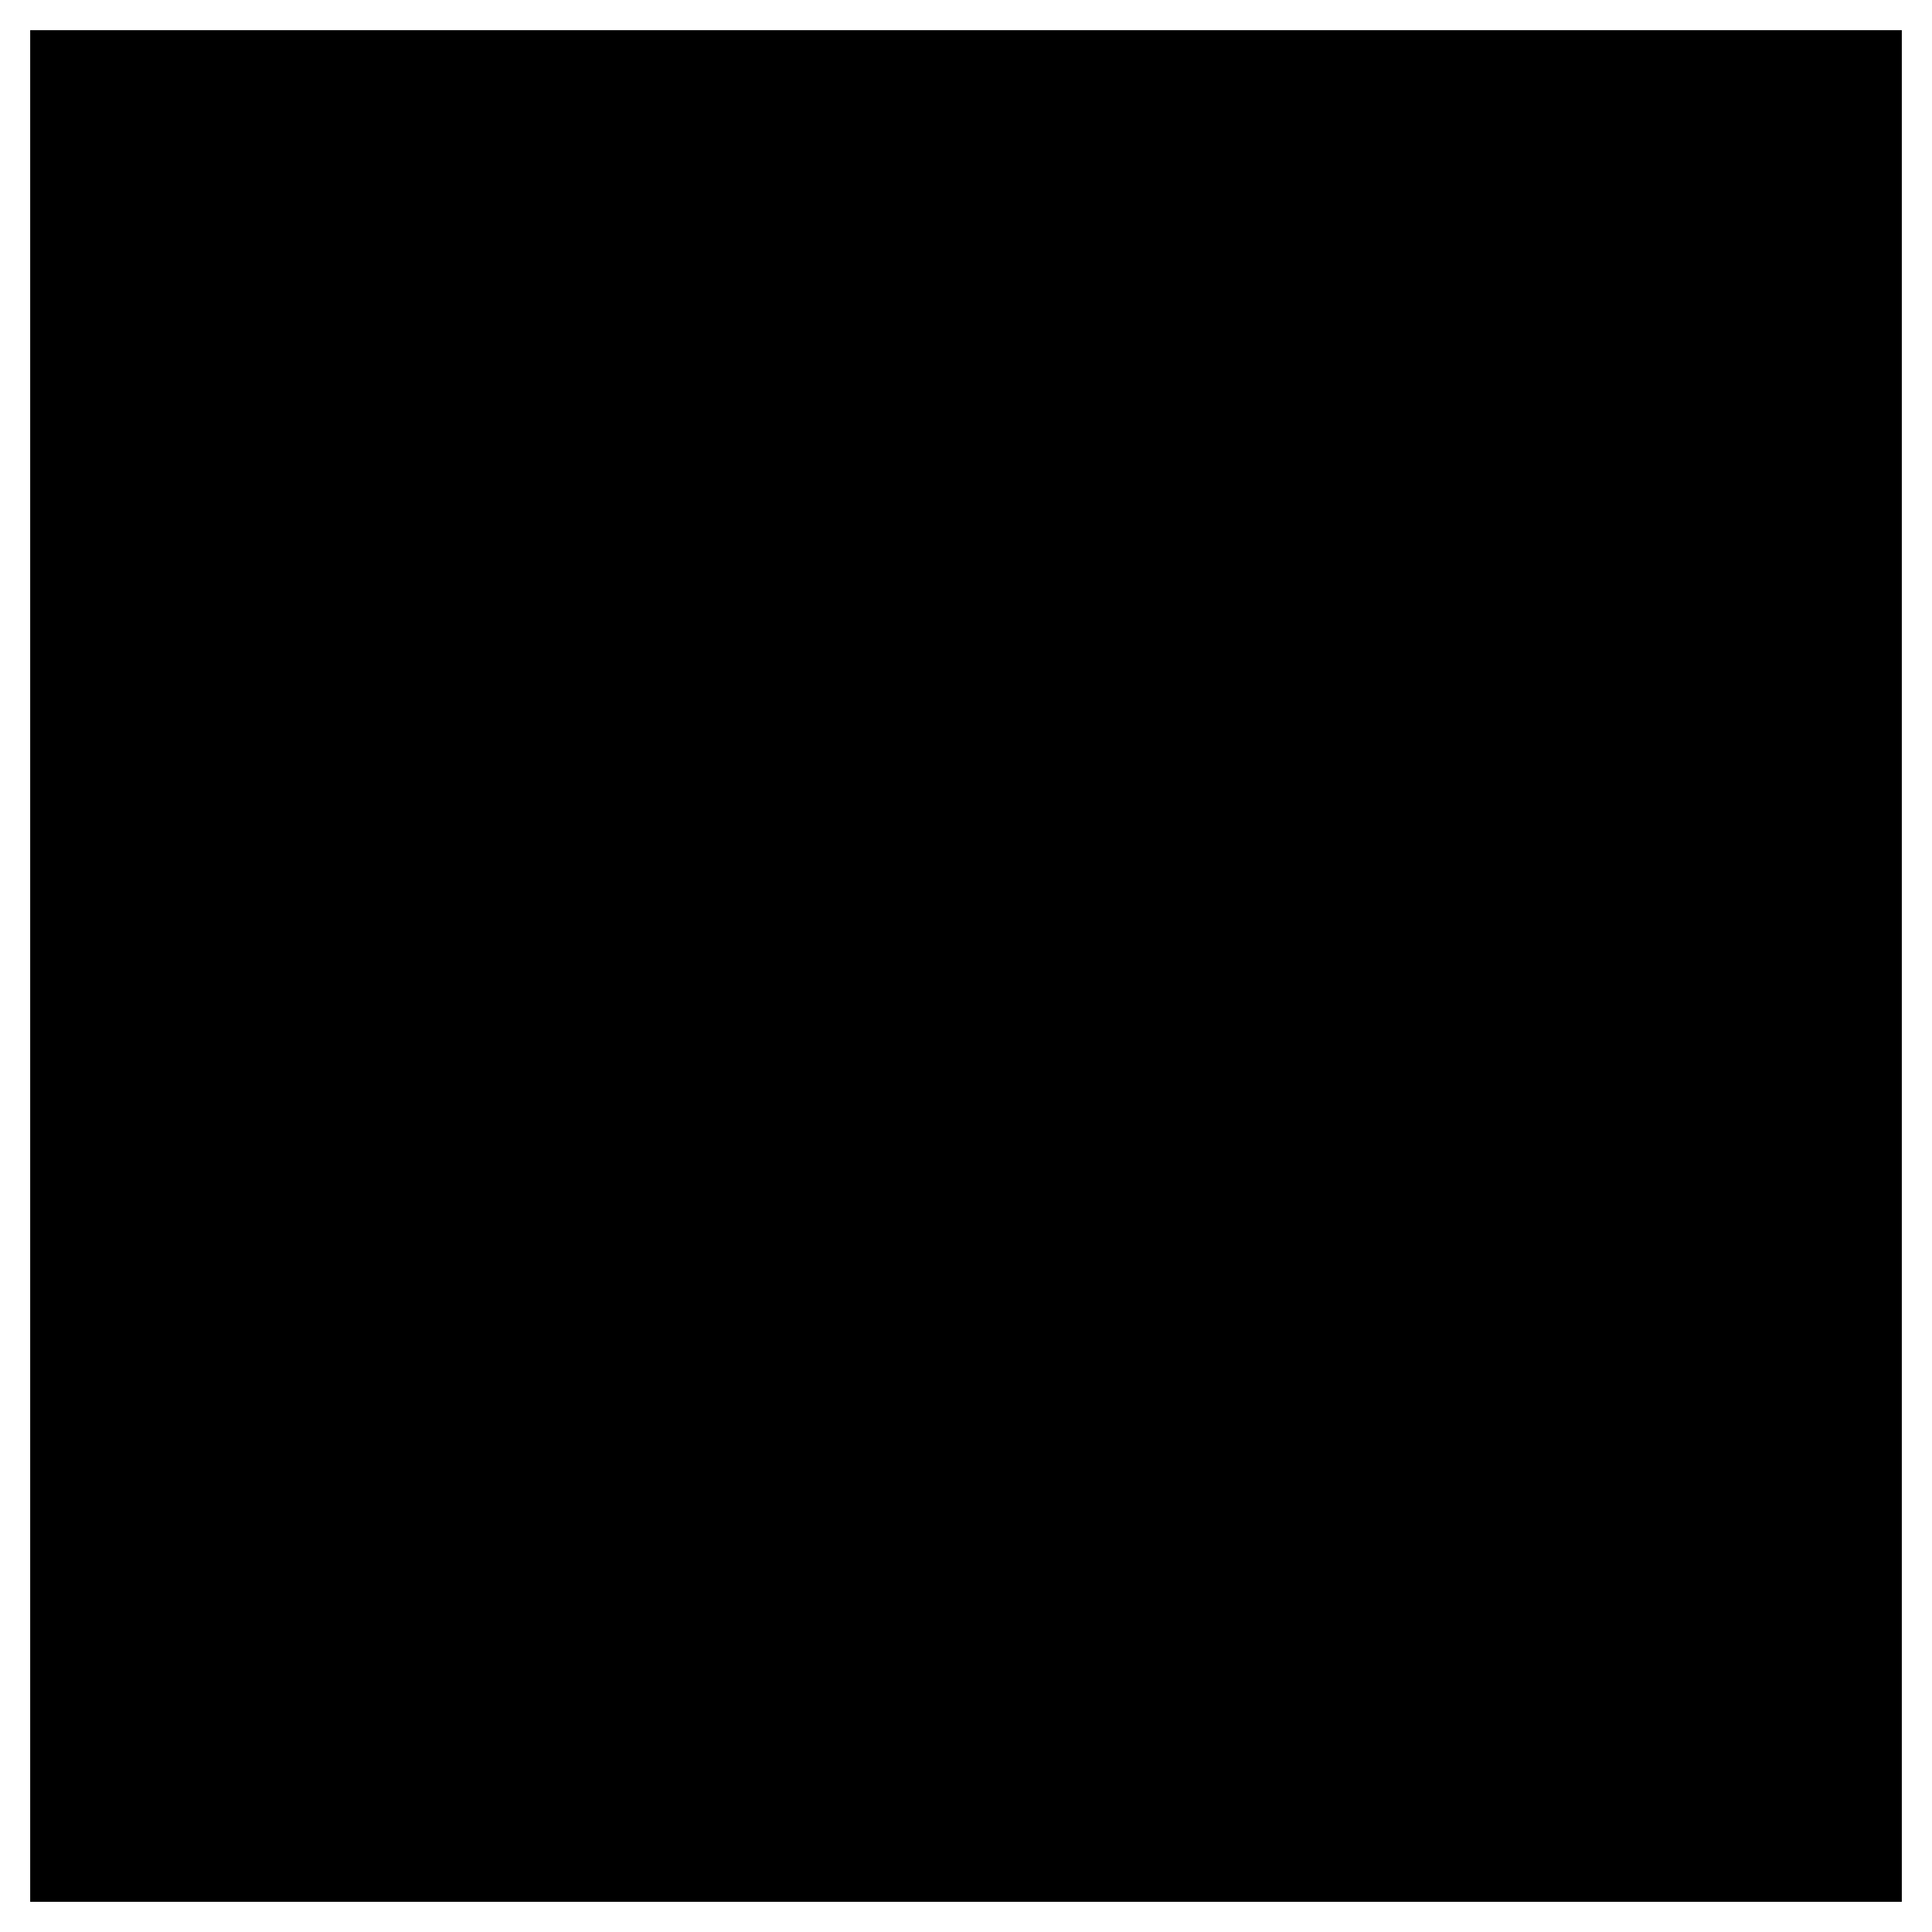
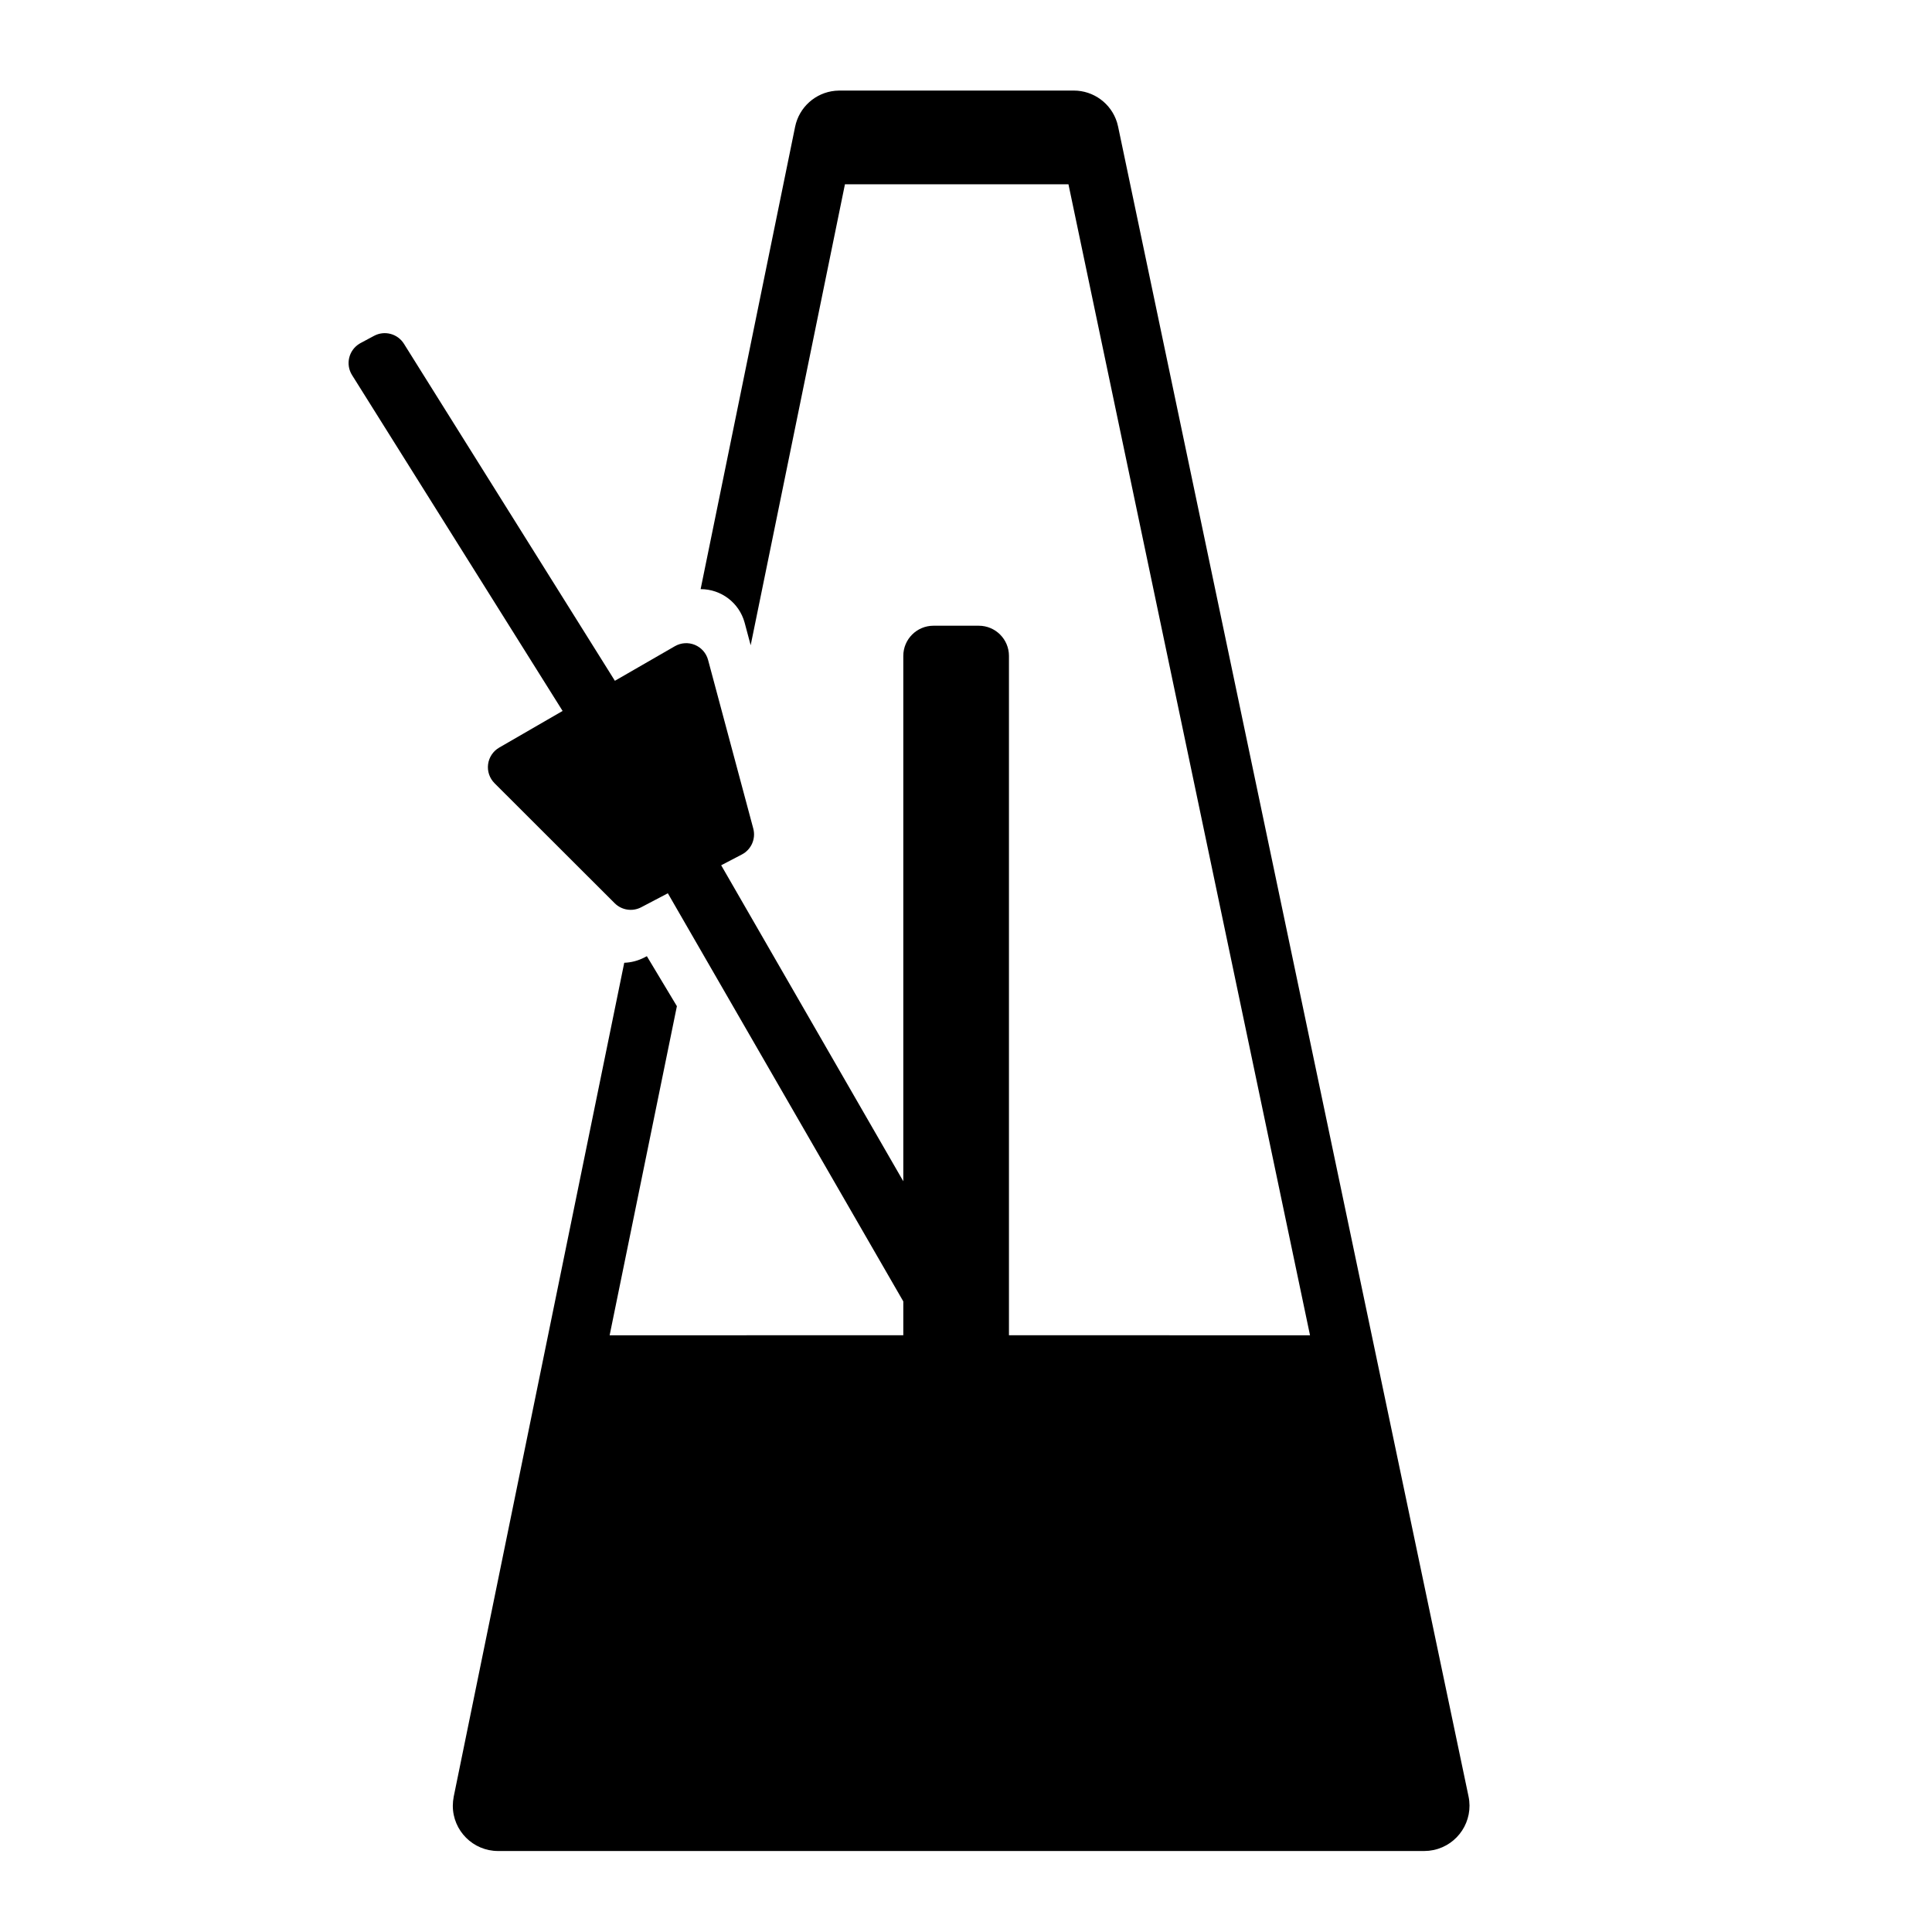
- <svg xmlns="http://www.w3.org/2000/svg" aria-hidden="true" viewBox="0 0 32 32" fill="currentColor">
-   <path d="M.5.5v31h31V.5H.5z" />
+ <svg xmlns="http://www.w3.org/2000/svg" aria-hidden="true" viewBox="0 0 64 64" fill="currentColor">
+   <path d="M35.57 3a1.5 1.5 0 011.433 1.056l.035.136 11.609 55.316a1.5 1.5 0 01-1.16 1.777l-.153.024-.155.008H16.5a1.5 1.5 0 01-1.5-1.5l.008-.151.022-.15 5.649-27.623c.228-.008.456-.066.668-.176l.081-.042.995 1.656-2.228 10.902 9.728-.001v-1.121l-7.8-13.52-.882.463a.75.75 0 01-.878-.133l-3.981-3.976a.75.75 0 01.155-1.18l2.1-1.214-6.975-11.126a.75.75 0 01.237-1.034l.044-.026.448-.24a.75.75 0 01.99.263l6.988 11.164 1.988-1.146a.75.75 0 011.099.455l1.497 5.585a.75.75 0 01-.378.86l-.685.357 6.033 10.468V21.728a1 1 0 011-1h1.5a1 1 0 011 1v22.504l9.973.001-8.002-38.129H27.99l-3.123 15.271-.201-.752a1.508 1.508 0 00-1.457-1.107L26.339 4.2a1.5 1.5 0 011.329-1.193L27.809 3h7.76z" />
</svg>
